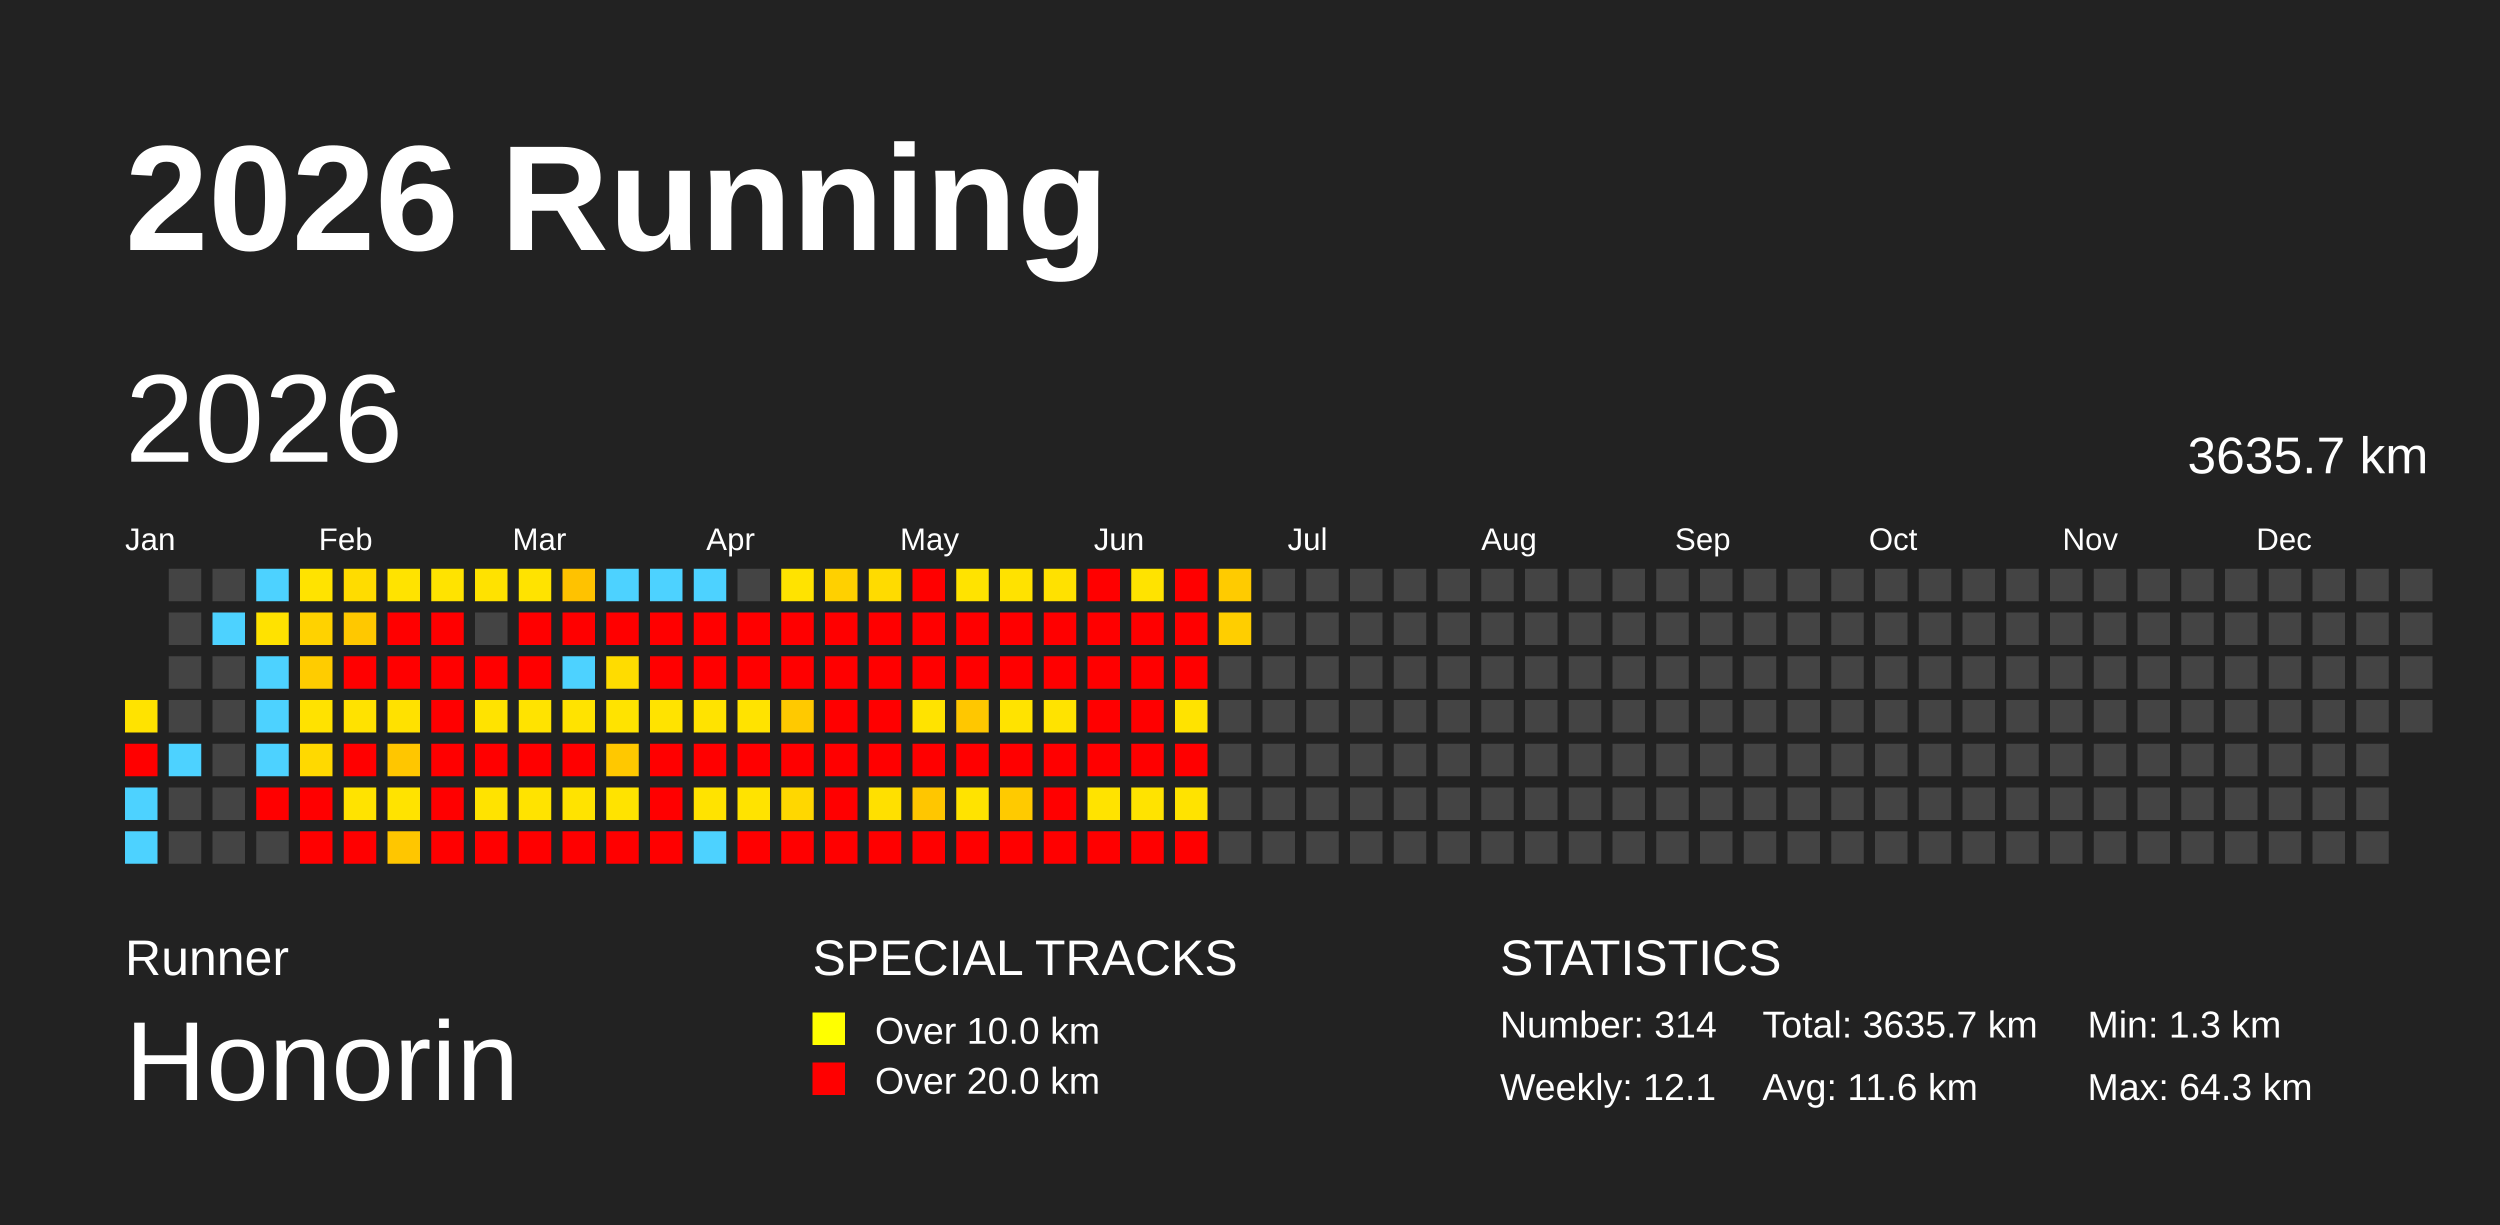
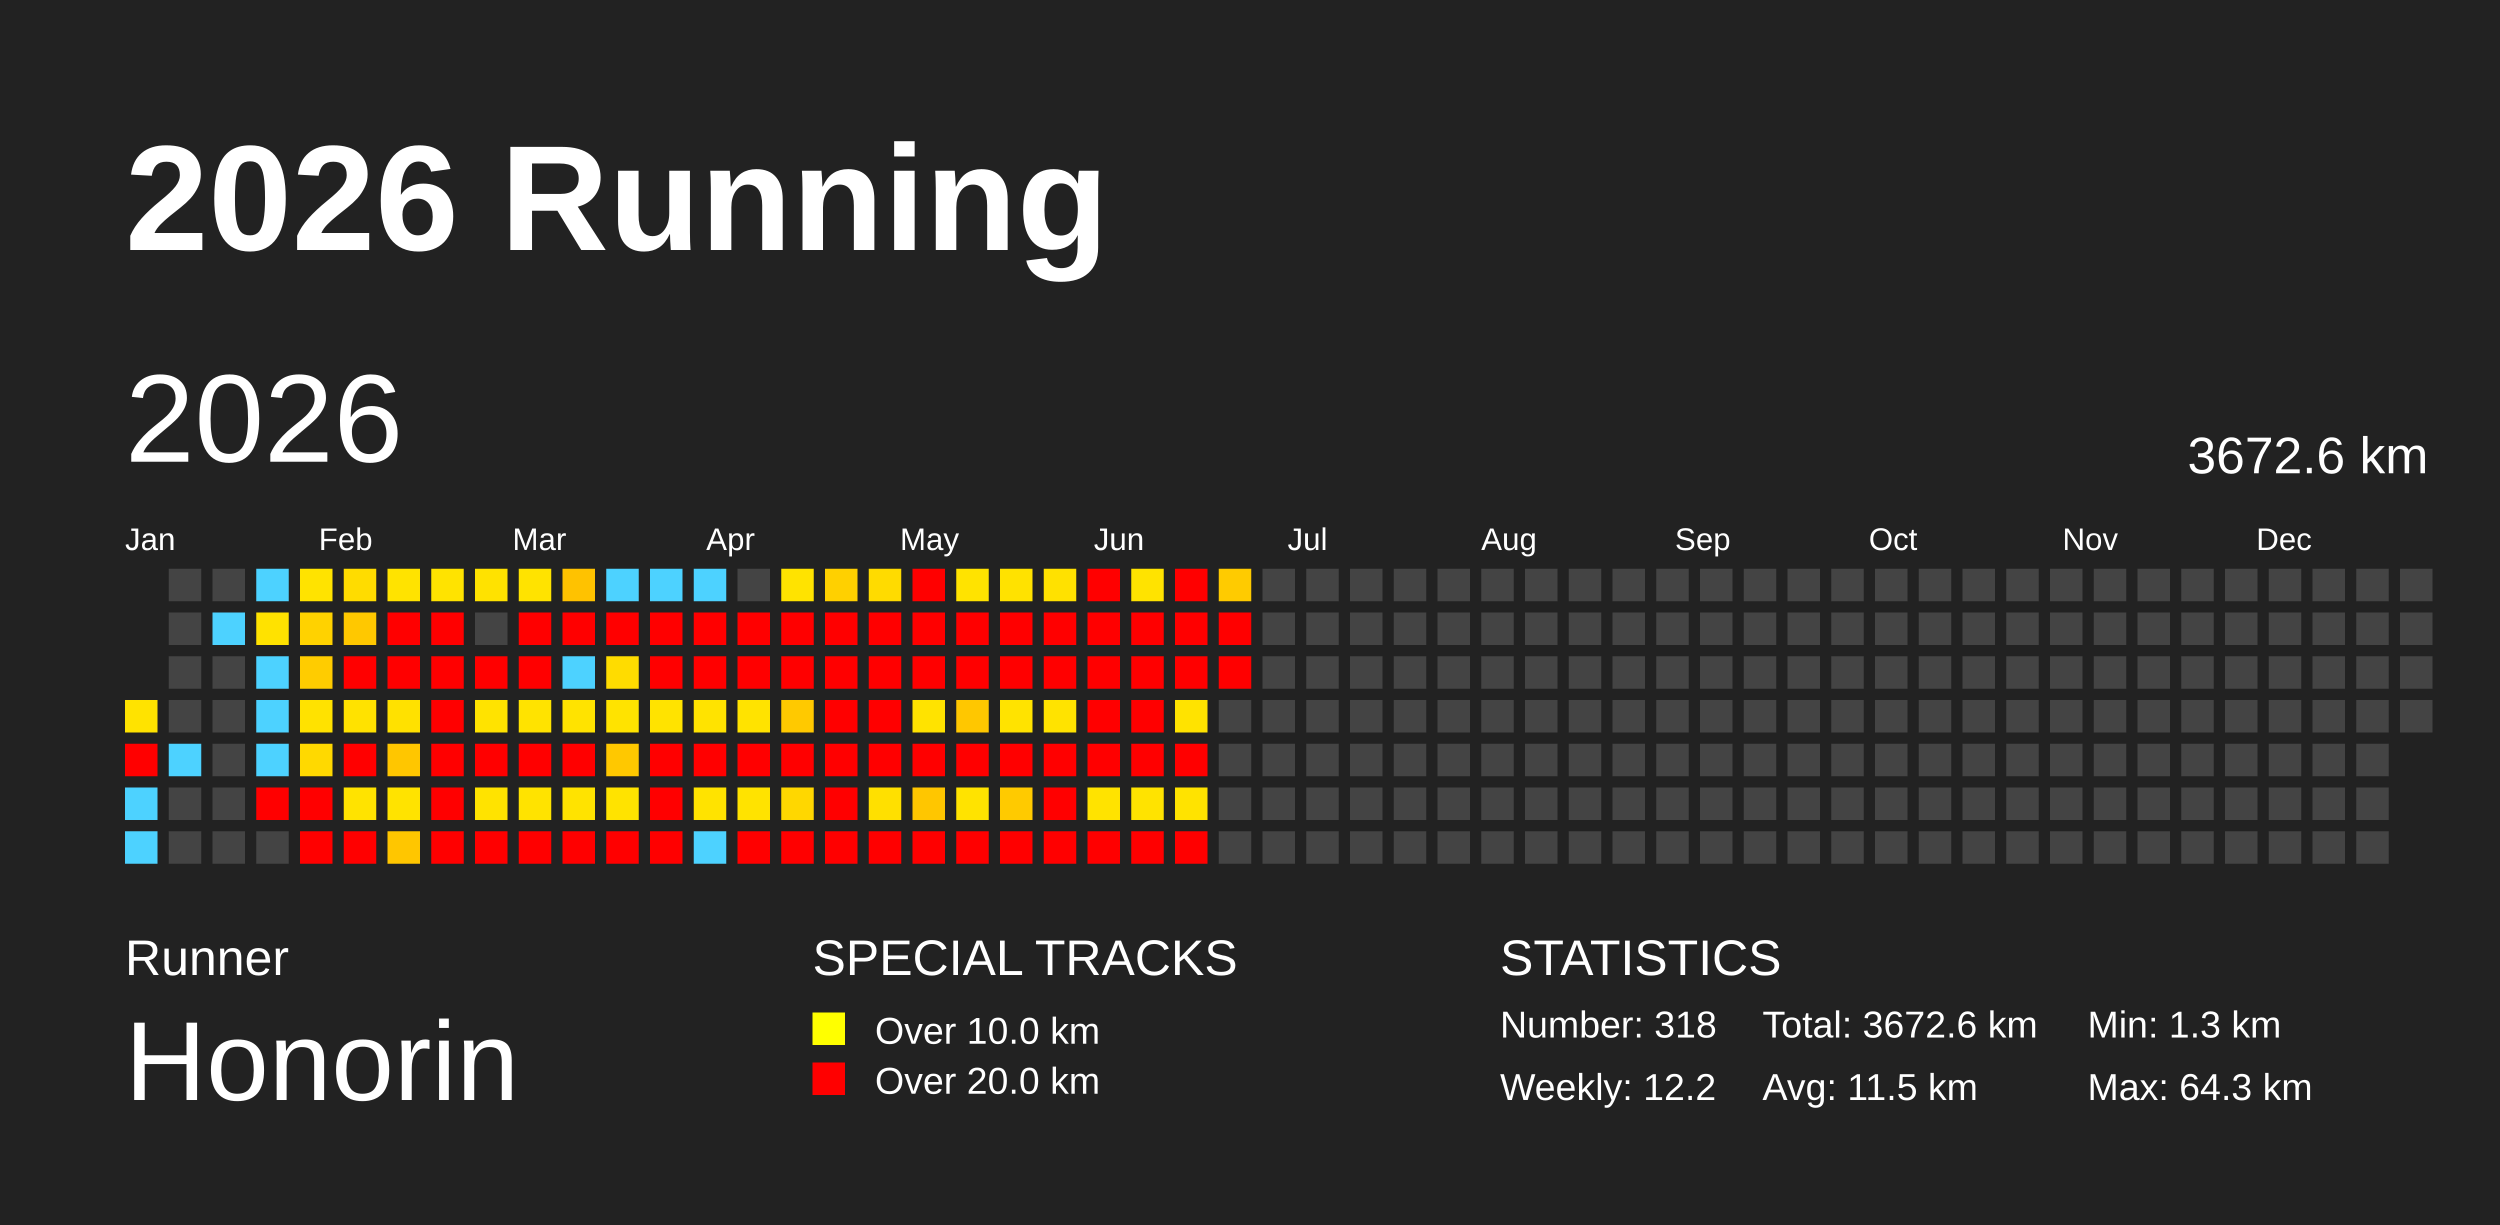
<svg xmlns="http://www.w3.org/2000/svg" baseProfile="full" height="98mm" version="1.1" viewBox="0,0,200,98" width="200mm">
  <defs />
  <rect fill="#222222" height="98" width="200" x="0" y="0" />
  <text fill="#FFFFFF" style="font-size:12px; font-family:Arial; font-weight:bold;" x="10" y="20">2026 Running</text>
  <text fill="#FFFFFF" style="font-size:4px; font-family:Arial" x="10" y="78">Runner</text>
  <text fill="#FFFFFF" style="font-size:9px; font-family:Arial" x="10" y="88">Honorin</text>
  <text fill="#FFFFFF" style="font-size:4px; font-family:Arial" x="65" y="78">SPECIAL TRACKS</text>
  <rect fill="yellow" height="2.6" width="2.6" x="65" y="81" />
  <text fill="#FFFFFF" style="font-size:3px; font-family:Arial" x="70" y="83.5">Over 10.0 km</text>
  <rect fill="red" height="2.6" width="2.6" x="65" y="85" />
  <text fill="#FFFFFF" style="font-size:3px; font-family:Arial" x="70" y="87.5">Over 20.0 km</text>
  <text fill="#FFFFFF" style="font-size:4px; font-family:Arial" x="120" y="78">STATISTICS</text>
-   <text fill="#FFFFFF" style="font-size:3px; font-family:Arial" x="120" y="83">Number: 314</text>
-   <text fill="#FFFFFF" style="font-size:3px; font-family:Arial" x="120" y="88">Weekly: 12.1</text>
-   <text fill="#FFFFFF" style="font-size:3px; font-family:Arial" x="141" y="83">Total: 3635.7 km</text>
-   <text fill="#FFFFFF" style="font-size:3px; font-family:Arial" x="141" y="88">Avg: 11.6 km</text>
+   <text fill="#FFFFFF" style="font-size:3px; font-family:Arial" x="120" y="83">Number: 318</text>
+   <text fill="#FFFFFF" style="font-size:3px; font-family:Arial" x="120" y="88">Weekly: 12.2</text>
+   <text fill="#FFFFFF" style="font-size:3px; font-family:Arial" x="141" y="83">Total: 3672.6 km</text>
+   <text fill="#FFFFFF" style="font-size:3px; font-family:Arial" x="141" y="88">Avg: 11.5 km</text>
  <text fill="#FFFFFF" style="font-size:3px; font-family:Arial" x="167" y="83">Min: 1.3 km</text>
  <text fill="#FFFFFF" style="font-size:3px; font-family:Arial" x="167" y="88">Max: 64.3 km</text>
  <text dominant-baseline="hanging" fill="#FFFFFF" style="font-size:10.0px; font-family:Arial;" x="10" y="30">2026</text>
-   <text dominant-baseline="hanging" fill="#FFFFFF" style="font-size:4.125px; font-family:Arial;" x="175" y="35">3635.7 km</text>
+   <text dominant-baseline="hanging" fill="#FFFFFF" style="font-size:4.125px; font-family:Arial;" x="175" y="35">3672.6 km</text>
  <text fill="#FFFFFF" style="font-size:2.5px; font-family:Arial" x="10.0" y="44">Jan</text>
  <text fill="#FFFFFF" style="font-size:2.5px; font-family:Arial" x="25.5" y="44">Feb</text>
  <text fill="#FFFFFF" style="font-size:2.5px; font-family:Arial" x="41.0" y="44">Mar</text>
  <text fill="#FFFFFF" style="font-size:2.5px; font-family:Arial" x="56.5" y="44">Apr</text>
  <text fill="#FFFFFF" style="font-size:2.5px; font-family:Arial" x="72.0" y="44">May</text>
  <text fill="#FFFFFF" style="font-size:2.5px; font-family:Arial" x="87.5" y="44">Jun</text>
  <text fill="#FFFFFF" style="font-size:2.5px; font-family:Arial" x="103.0" y="44">Jul</text>
  <text fill="#FFFFFF" style="font-size:2.5px; font-family:Arial" x="118.5" y="44">Aug</text>
  <text fill="#FFFFFF" style="font-size:2.5px; font-family:Arial" x="134.0" y="44">Sep</text>
  <text fill="#FFFFFF" style="font-size:2.5px; font-family:Arial" x="149.5" y="44">Oct</text>
  <text fill="#FFFFFF" style="font-size:2.5px; font-family:Arial" x="165.0" y="44">Nov</text>
  <text fill="#FFFFFF" style="font-size:2.5px; font-family:Arial" x="180.5" y="44">Dec</text>
  <rect fill="#ffe300" height="2.6" width="2.6" x="10.0" y="56.0" />
  <rect fill="red" height="2.6" width="2.6" x="10.0" y="59.5" />
  <rect fill="#4dd2ff" height="2.6" width="2.6" x="10.0" y="63.0" />
  <rect fill="#4dd2ff" height="2.6" width="2.6" x="10.0" y="66.5" />
  <rect fill="#444444" height="2.6" width="2.6" x="13.5" y="45.5" />
  <rect fill="#444444" height="2.6" width="2.6" x="13.5" y="49.0" />
  <rect fill="#444444" height="2.6" width="2.6" x="13.5" y="52.5" />
  <rect fill="#444444" height="2.6" width="2.6" x="13.5" y="56.0" />
  <rect fill="#4dd2ff" height="2.6" width="2.6" x="13.5" y="59.5" />
  <rect fill="#444444" height="2.6" width="2.6" x="13.5" y="63.0" />
  <rect fill="#444444" height="2.6" width="2.6" x="13.5" y="66.5" />
  <rect fill="#444444" height="2.6" width="2.6" x="17.0" y="45.5" />
  <rect fill="#4dd2ff" height="2.6" width="2.6" x="17.0" y="49.0" />
  <rect fill="#444444" height="2.6" width="2.6" x="17.0" y="52.5" />
  <rect fill="#444444" height="2.6" width="2.6" x="17.0" y="56.0" />
  <rect fill="#444444" height="2.6" width="2.6" x="17.0" y="59.5" />
  <rect fill="#444444" height="2.6" width="2.6" x="17.0" y="63.0" />
  <rect fill="#444444" height="2.6" width="2.6" x="17.0" y="66.5" />
  <rect fill="#4dd2ff" height="2.6" width="2.6" x="20.5" y="45.5" />
  <rect fill="#ffe200" height="2.6" width="2.6" x="20.5" y="49.0" />
  <rect fill="#4dd2ff" height="2.6" width="2.6" x="20.5" y="52.5" />
  <rect fill="#4dd2ff" height="2.6" width="2.6" x="20.5" y="56.0" />
  <rect fill="#4dd2ff" height="2.6" width="2.6" x="20.5" y="59.5" />
  <rect fill="red" height="2.6" width="2.6" x="20.5" y="63.0" />
  <rect fill="#444444" height="2.6" width="2.6" x="20.5" y="66.5" />
  <rect fill="#ffe300" height="2.6" width="2.6" x="24.0" y="45.5" />
  <rect fill="#ffd200" height="2.6" width="2.6" x="24.0" y="49.0" />
  <rect fill="#ffcc00" height="2.6" width="2.6" x="24.0" y="52.5" />
  <rect fill="#ffe200" height="2.6" width="2.6" x="24.0" y="56.0" />
  <rect fill="#ffd900" height="2.6" width="2.6" x="24.0" y="59.5" />
  <rect fill="red" height="2.6" width="2.6" x="24.0" y="63.0" />
  <rect fill="red" height="2.6" width="2.6" x="24.0" y="66.5" />
  <rect fill="#ffdc00" height="2.6" width="2.6" x="27.5" y="45.5" />
  <rect fill="#ffc800" height="2.6" width="2.6" x="27.5" y="49.0" />
  <rect fill="red" height="2.6" width="2.6" x="27.5" y="52.5" />
  <rect fill="#ffe200" height="2.6" width="2.6" x="27.5" y="56.0" />
  <rect fill="red" height="2.6" width="2.6" x="27.5" y="59.5" />
  <rect fill="#ffe300" height="2.6" width="2.6" x="27.5" y="63.0" />
  <rect fill="red" height="2.6" width="2.6" x="27.5" y="66.5" />
  <rect fill="#ffe300" height="2.6" width="2.6" x="31.0" y="45.5" />
  <rect fill="red" height="2.6" width="2.6" x="31.0" y="49.0" />
  <rect fill="red" height="2.6" width="2.6" x="31.0" y="52.5" />
  <rect fill="#ffe100" height="2.6" width="2.6" x="31.0" y="56.0" />
  <rect fill="#ffc600" height="2.6" width="2.6" x="31.0" y="59.5" />
  <rect fill="#ffe300" height="2.6" width="2.6" x="31.0" y="63.0" />
  <rect fill="#ffc600" height="2.6" width="2.6" x="31.0" y="66.5" />
  <rect fill="#ffe300" height="2.6" width="2.6" x="34.5" y="45.5" />
  <rect fill="red" height="2.6" width="2.6" x="34.5" y="49.0" />
  <rect fill="red" height="2.6" width="2.6" x="34.5" y="52.5" />
  <rect fill="red" height="2.6" width="2.6" x="34.5" y="56.0" />
  <rect fill="red" height="2.6" width="2.6" x="34.5" y="59.5" />
  <rect fill="red" height="2.6" width="2.6" x="34.5" y="63.0" />
  <rect fill="red" height="2.6" width="2.6" x="34.5" y="66.5" />
  <rect fill="#ffe200" height="2.6" width="2.6" x="38.0" y="45.5" />
  <rect fill="#444444" height="2.6" width="2.6" x="38.0" y="49.0" />
  <rect fill="red" height="2.6" width="2.6" x="38.0" y="52.5" />
  <rect fill="#ffe300" height="2.6" width="2.6" x="38.0" y="56.0" />
  <rect fill="red" height="2.6" width="2.6" x="38.0" y="59.5" />
  <rect fill="#ffe300" height="2.6" width="2.6" x="38.0" y="63.0" />
  <rect fill="red" height="2.6" width="2.6" x="38.0" y="66.5" />
  <rect fill="#ffe300" height="2.6" width="2.6" x="41.5" y="45.5" />
  <rect fill="red" height="2.6" width="2.6" x="41.5" y="49.0" />
  <rect fill="red" height="2.6" width="2.6" x="41.5" y="52.5" />
  <rect fill="#ffe300" height="2.6" width="2.6" x="41.5" y="56.0" />
  <rect fill="red" height="2.6" width="2.6" x="41.5" y="59.5" />
  <rect fill="#ffe300" height="2.6" width="2.6" x="41.5" y="63.0" />
  <rect fill="red" height="2.6" width="2.6" x="41.5" y="66.5" />
  <rect fill="#ffc200" height="2.6" width="2.6" x="45.0" y="45.5" />
  <rect fill="red" height="2.6" width="2.6" x="45.0" y="49.0" />
  <rect fill="#4dd2ff" height="2.6" width="2.6" x="45.0" y="52.5" />
  <rect fill="#ffe300" height="2.6" width="2.6" x="45.0" y="56.0" />
  <rect fill="red" height="2.6" width="2.6" x="45.0" y="59.5" />
  <rect fill="#ffe300" height="2.6" width="2.6" x="45.0" y="63.0" />
  <rect fill="red" height="2.6" width="2.6" x="45.0" y="66.5" />
  <rect fill="#4dd2ff" height="2.6" width="2.6" x="48.5" y="45.5" />
  <rect fill="red" height="2.6" width="2.6" x="48.5" y="49.0" />
  <rect fill="#ffdc00" height="2.6" width="2.6" x="48.5" y="52.5" />
  <rect fill="#ffe300" height="2.6" width="2.6" x="48.5" y="56.0" />
  <rect fill="#ffc800" height="2.6" width="2.6" x="48.5" y="59.5" />
  <rect fill="#ffe300" height="2.6" width="2.6" x="48.5" y="63.0" />
  <rect fill="red" height="2.6" width="2.6" x="48.5" y="66.5" />
  <rect fill="#4dd2ff" height="2.6" width="2.6" x="52.0" y="45.5" />
  <rect fill="red" height="2.6" width="2.6" x="52.0" y="49.0" />
  <rect fill="red" height="2.6" width="2.6" x="52.0" y="52.5" />
  <rect fill="#ffe300" height="2.6" width="2.6" x="52.0" y="56.0" />
  <rect fill="red" height="2.6" width="2.6" x="52.0" y="59.5" />
  <rect fill="red" height="2.6" width="2.6" x="52.0" y="63.0" />
  <rect fill="red" height="2.6" width="2.6" x="52.0" y="66.5" />
  <rect fill="#4dd2ff" height="2.6" width="2.6" x="55.5" y="45.5" />
  <rect fill="red" height="2.6" width="2.6" x="55.5" y="49.0" />
  <rect fill="red" height="2.6" width="2.6" x="55.5" y="52.5" />
  <rect fill="#ffe300" height="2.6" width="2.6" x="55.5" y="56.0" />
  <rect fill="red" height="2.6" width="2.6" x="55.5" y="59.5" />
  <rect fill="#ffe300" height="2.6" width="2.6" x="55.5" y="63.0" />
  <rect fill="#4dd2ff" height="2.6" width="2.6" x="55.5" y="66.5" />
  <rect fill="#444444" height="2.6" width="2.6" x="59.0" y="45.5" />
  <rect fill="red" height="2.6" width="2.6" x="59.0" y="49.0" />
  <rect fill="red" height="2.6" width="2.6" x="59.0" y="52.5" />
  <rect fill="#ffe300" height="2.6" width="2.6" x="59.0" y="56.0" />
  <rect fill="red" height="2.6" width="2.6" x="59.0" y="59.5" />
  <rect fill="#ffe300" height="2.6" width="2.6" x="59.0" y="63.0" />
  <rect fill="red" height="2.6" width="2.6" x="59.0" y="66.5" />
  <rect fill="#ffe300" height="2.6" width="2.6" x="62.5" y="45.5" />
  <rect fill="red" height="2.6" width="2.6" x="62.5" y="49.0" />
  <rect fill="red" height="2.6" width="2.6" x="62.5" y="52.5" />
  <rect fill="#ffc900" height="2.6" width="2.6" x="62.5" y="56.0" />
  <rect fill="red" height="2.6" width="2.6" x="62.5" y="59.5" />
  <rect fill="#ffd700" height="2.6" width="2.6" x="62.5" y="63.0" />
  <rect fill="red" height="2.6" width="2.6" x="62.5" y="66.5" />
  <rect fill="#ffd000" height="2.6" width="2.6" x="66.0" y="45.5" />
  <rect fill="red" height="2.6" width="2.6" x="66.0" y="49.0" />
  <rect fill="red" height="2.6" width="2.6" x="66.0" y="52.5" />
  <rect fill="red" height="2.6" width="2.6" x="66.0" y="56.0" />
  <rect fill="red" height="2.6" width="2.6" x="66.0" y="59.5" />
  <rect fill="red" height="2.6" width="2.6" x="66.0" y="63.0" />
  <rect fill="red" height="2.6" width="2.6" x="66.0" y="66.5" />
  <rect fill="#ffdb00" height="2.6" width="2.6" x="69.5" y="45.5" />
  <rect fill="red" height="2.6" width="2.6" x="69.5" y="49.0" />
  <rect fill="red" height="2.6" width="2.6" x="69.5" y="52.5" />
  <rect fill="red" height="2.6" width="2.6" x="69.5" y="56.0" />
  <rect fill="red" height="2.6" width="2.6" x="69.5" y="59.5" />
  <rect fill="#ffe000" height="2.6" width="2.6" x="69.5" y="63.0" />
  <rect fill="red" height="2.6" width="2.6" x="69.5" y="66.5" />
  <rect fill="red" height="2.6" width="2.6" x="73.0" y="45.5" />
  <rect fill="red" height="2.6" width="2.6" x="73.0" y="49.0" />
  <rect fill="red" height="2.6" width="2.6" x="73.0" y="52.5" />
  <rect fill="#ffe300" height="2.6" width="2.6" x="73.0" y="56.0" />
  <rect fill="red" height="2.6" width="2.6" x="73.0" y="59.5" />
  <rect fill="#ffc600" height="2.6" width="2.6" x="73.0" y="63.0" />
  <rect fill="red" height="2.6" width="2.6" x="73.0" y="66.5" />
  <rect fill="#ffe300" height="2.6" width="2.6" x="76.5" y="45.5" />
  <rect fill="red" height="2.6" width="2.6" x="76.5" y="49.0" />
  <rect fill="red" height="2.6" width="2.6" x="76.5" y="52.5" />
  <rect fill="#ffc700" height="2.6" width="2.6" x="76.5" y="56.0" />
  <rect fill="red" height="2.6" width="2.6" x="76.5" y="59.5" />
  <rect fill="#ffe300" height="2.6" width="2.6" x="76.5" y="63.0" />
  <rect fill="red" height="2.6" width="2.6" x="76.5" y="66.5" />
  <rect fill="#ffe200" height="2.6" width="2.6" x="80.0" y="45.5" />
  <rect fill="red" height="2.6" width="2.6" x="80.0" y="49.0" />
  <rect fill="red" height="2.6" width="2.6" x="80.0" y="52.5" />
  <rect fill="#ffe300" height="2.6" width="2.6" x="80.0" y="56.0" />
  <rect fill="red" height="2.6" width="2.6" x="80.0" y="59.5" />
  <rect fill="#ffca00" height="2.6" width="2.6" x="80.0" y="63.0" />
  <rect fill="red" height="2.6" width="2.6" x="80.0" y="66.5" />
  <rect fill="#ffe100" height="2.6" width="2.6" x="83.5" y="45.5" />
  <rect fill="red" height="2.6" width="2.6" x="83.5" y="49.0" />
  <rect fill="red" height="2.6" width="2.6" x="83.5" y="52.5" />
  <rect fill="#ffe300" height="2.6" width="2.6" x="83.5" y="56.0" />
  <rect fill="red" height="2.6" width="2.6" x="83.5" y="59.5" />
  <rect fill="red" height="2.6" width="2.6" x="83.5" y="63.0" />
  <rect fill="red" height="2.6" width="2.6" x="83.5" y="66.5" />
  <rect fill="red" height="2.6" width="2.6" x="87.0" y="45.5" />
  <rect fill="red" height="2.6" width="2.6" x="87.0" y="49.0" />
  <rect fill="red" height="2.6" width="2.6" x="87.0" y="52.5" />
  <rect fill="red" height="2.6" width="2.6" x="87.0" y="56.0" />
  <rect fill="red" height="2.6" width="2.6" x="87.0" y="59.5" />
  <rect fill="#ffe300" height="2.6" width="2.6" x="87.0" y="63.0" />
  <rect fill="red" height="2.6" width="2.6" x="87.0" y="66.5" />
  <rect fill="#ffe300" height="2.6" width="2.6" x="90.5" y="45.5" />
  <rect fill="red" height="2.6" width="2.6" x="90.5" y="49.0" />
  <rect fill="red" height="2.6" width="2.6" x="90.5" y="52.5" />
  <rect fill="red" height="2.6" width="2.6" x="90.5" y="56.0" />
  <rect fill="red" height="2.6" width="2.6" x="90.5" y="59.5" />
  <rect fill="#ffe300" height="2.6" width="2.6" x="90.5" y="63.0" />
  <rect fill="red" height="2.6" width="2.6" x="90.5" y="66.5" />
  <rect fill="red" height="2.6" width="2.6" x="94.0" y="45.5" />
  <rect fill="red" height="2.6" width="2.6" x="94.0" y="49.0" />
  <rect fill="red" height="2.6" width="2.6" x="94.0" y="52.5" />
  <rect fill="#ffe300" height="2.6" width="2.6" x="94.0" y="56.0" />
  <rect fill="red" height="2.6" width="2.6" x="94.0" y="59.5" />
  <rect fill="#ffe300" height="2.6" width="2.6" x="94.0" y="63.0" />
  <rect fill="red" height="2.6" width="2.6" x="94.0" y="66.5" />
  <rect fill="#ffcb00" height="2.6" width="2.6" x="97.5" y="45.5" />
-   <rect fill="#ffce00" height="2.6" width="2.6" x="97.5" y="49.0" />
-   <rect fill="#444444" height="2.6" width="2.6" x="97.5" y="52.5" />
+   <rect fill="red" height="2.6" width="2.6" x="97.5" y="49.0" />
+   <rect fill="red" height="2.6" width="2.6" x="97.5" y="52.5" />
  <rect fill="#444444" height="2.6" width="2.6" x="97.5" y="56.0" />
  <rect fill="#444444" height="2.6" width="2.6" x="97.5" y="59.5" />
  <rect fill="#444444" height="2.6" width="2.6" x="97.5" y="63.0" />
  <rect fill="#444444" height="2.6" width="2.6" x="97.5" y="66.5" />
  <rect fill="#444444" height="2.6" width="2.6" x="101.0" y="45.5" />
  <rect fill="#444444" height="2.6" width="2.6" x="101.0" y="49.0" />
  <rect fill="#444444" height="2.6" width="2.6" x="101.0" y="52.5" />
  <rect fill="#444444" height="2.6" width="2.6" x="101.0" y="56.0" />
  <rect fill="#444444" height="2.6" width="2.6" x="101.0" y="59.5" />
  <rect fill="#444444" height="2.6" width="2.6" x="101.0" y="63.0" />
  <rect fill="#444444" height="2.6" width="2.6" x="101.0" y="66.5" />
  <rect fill="#444444" height="2.6" width="2.6" x="104.5" y="45.5" />
  <rect fill="#444444" height="2.6" width="2.6" x="104.5" y="49.0" />
  <rect fill="#444444" height="2.6" width="2.6" x="104.5" y="52.5" />
  <rect fill="#444444" height="2.6" width="2.6" x="104.5" y="56.0" />
  <rect fill="#444444" height="2.6" width="2.6" x="104.5" y="59.5" />
  <rect fill="#444444" height="2.6" width="2.6" x="104.5" y="63.0" />
  <rect fill="#444444" height="2.6" width="2.6" x="104.5" y="66.5" />
  <rect fill="#444444" height="2.6" width="2.6" x="108.0" y="45.5" />
  <rect fill="#444444" height="2.6" width="2.6" x="108.0" y="49.0" />
  <rect fill="#444444" height="2.6" width="2.6" x="108.0" y="52.5" />
  <rect fill="#444444" height="2.6" width="2.6" x="108.0" y="56.0" />
  <rect fill="#444444" height="2.6" width="2.6" x="108.0" y="59.5" />
  <rect fill="#444444" height="2.6" width="2.6" x="108.0" y="63.0" />
  <rect fill="#444444" height="2.6" width="2.6" x="108.0" y="66.5" />
  <rect fill="#444444" height="2.6" width="2.6" x="111.5" y="45.5" />
  <rect fill="#444444" height="2.6" width="2.6" x="111.5" y="49.0" />
  <rect fill="#444444" height="2.6" width="2.6" x="111.5" y="52.5" />
  <rect fill="#444444" height="2.6" width="2.6" x="111.5" y="56.0" />
  <rect fill="#444444" height="2.6" width="2.6" x="111.5" y="59.5" />
  <rect fill="#444444" height="2.6" width="2.6" x="111.5" y="63.0" />
  <rect fill="#444444" height="2.6" width="2.6" x="111.5" y="66.5" />
  <rect fill="#444444" height="2.6" width="2.6" x="115.0" y="45.5" />
  <rect fill="#444444" height="2.6" width="2.6" x="115.0" y="49.0" />
  <rect fill="#444444" height="2.6" width="2.6" x="115.0" y="52.5" />
  <rect fill="#444444" height="2.6" width="2.6" x="115.0" y="56.0" />
  <rect fill="#444444" height="2.6" width="2.6" x="115.0" y="59.5" />
  <rect fill="#444444" height="2.6" width="2.6" x="115.0" y="63.0" />
  <rect fill="#444444" height="2.6" width="2.6" x="115.0" y="66.5" />
  <rect fill="#444444" height="2.6" width="2.6" x="118.5" y="45.5" />
  <rect fill="#444444" height="2.6" width="2.6" x="118.5" y="49.0" />
  <rect fill="#444444" height="2.6" width="2.6" x="118.5" y="52.5" />
  <rect fill="#444444" height="2.6" width="2.6" x="118.5" y="56.0" />
  <rect fill="#444444" height="2.6" width="2.6" x="118.5" y="59.5" />
  <rect fill="#444444" height="2.6" width="2.6" x="118.5" y="63.0" />
  <rect fill="#444444" height="2.6" width="2.6" x="118.5" y="66.5" />
  <rect fill="#444444" height="2.6" width="2.6" x="122.0" y="45.5" />
  <rect fill="#444444" height="2.6" width="2.6" x="122.0" y="49.0" />
  <rect fill="#444444" height="2.6" width="2.6" x="122.0" y="52.5" />
  <rect fill="#444444" height="2.6" width="2.6" x="122.0" y="56.0" />
  <rect fill="#444444" height="2.6" width="2.6" x="122.0" y="59.5" />
  <rect fill="#444444" height="2.6" width="2.6" x="122.0" y="63.0" />
  <rect fill="#444444" height="2.6" width="2.6" x="122.0" y="66.5" />
  <rect fill="#444444" height="2.6" width="2.6" x="125.5" y="45.5" />
  <rect fill="#444444" height="2.6" width="2.6" x="125.5" y="49.0" />
  <rect fill="#444444" height="2.6" width="2.6" x="125.5" y="52.5" />
  <rect fill="#444444" height="2.6" width="2.6" x="125.5" y="56.0" />
  <rect fill="#444444" height="2.6" width="2.6" x="125.5" y="59.5" />
  <rect fill="#444444" height="2.6" width="2.6" x="125.5" y="63.0" />
  <rect fill="#444444" height="2.6" width="2.6" x="125.5" y="66.5" />
  <rect fill="#444444" height="2.6" width="2.6" x="129.0" y="45.5" />
  <rect fill="#444444" height="2.6" width="2.6" x="129.0" y="49.0" />
  <rect fill="#444444" height="2.6" width="2.6" x="129.0" y="52.5" />
  <rect fill="#444444" height="2.6" width="2.6" x="129.0" y="56.0" />
  <rect fill="#444444" height="2.6" width="2.6" x="129.0" y="59.5" />
  <rect fill="#444444" height="2.6" width="2.6" x="129.0" y="63.0" />
  <rect fill="#444444" height="2.6" width="2.6" x="129.0" y="66.5" />
  <rect fill="#444444" height="2.6" width="2.6" x="132.5" y="45.5" />
  <rect fill="#444444" height="2.6" width="2.6" x="132.5" y="49.0" />
  <rect fill="#444444" height="2.6" width="2.6" x="132.5" y="52.5" />
  <rect fill="#444444" height="2.6" width="2.6" x="132.5" y="56.0" />
  <rect fill="#444444" height="2.6" width="2.6" x="132.5" y="59.5" />
  <rect fill="#444444" height="2.6" width="2.6" x="132.5" y="63.0" />
  <rect fill="#444444" height="2.6" width="2.6" x="132.5" y="66.5" />
  <rect fill="#444444" height="2.6" width="2.6" x="136.0" y="45.5" />
  <rect fill="#444444" height="2.6" width="2.6" x="136.0" y="49.0" />
  <rect fill="#444444" height="2.6" width="2.6" x="136.0" y="52.5" />
  <rect fill="#444444" height="2.6" width="2.6" x="136.0" y="56.0" />
  <rect fill="#444444" height="2.6" width="2.6" x="136.0" y="59.5" />
  <rect fill="#444444" height="2.6" width="2.6" x="136.0" y="63.0" />
  <rect fill="#444444" height="2.6" width="2.6" x="136.0" y="66.5" />
  <rect fill="#444444" height="2.6" width="2.6" x="139.5" y="45.5" />
  <rect fill="#444444" height="2.6" width="2.6" x="139.5" y="49.0" />
  <rect fill="#444444" height="2.6" width="2.6" x="139.5" y="52.5" />
  <rect fill="#444444" height="2.6" width="2.6" x="139.5" y="56.0" />
  <rect fill="#444444" height="2.6" width="2.6" x="139.5" y="59.5" />
  <rect fill="#444444" height="2.6" width="2.6" x="139.5" y="63.0" />
  <rect fill="#444444" height="2.6" width="2.6" x="139.5" y="66.5" />
  <rect fill="#444444" height="2.6" width="2.6" x="143.0" y="45.5" />
  <rect fill="#444444" height="2.6" width="2.6" x="143.0" y="49.0" />
  <rect fill="#444444" height="2.6" width="2.6" x="143.0" y="52.5" />
  <rect fill="#444444" height="2.6" width="2.6" x="143.0" y="56.0" />
  <rect fill="#444444" height="2.6" width="2.6" x="143.0" y="59.5" />
  <rect fill="#444444" height="2.6" width="2.6" x="143.0" y="63.0" />
  <rect fill="#444444" height="2.6" width="2.6" x="143.0" y="66.5" />
  <rect fill="#444444" height="2.6" width="2.6" x="146.5" y="45.5" />
  <rect fill="#444444" height="2.6" width="2.6" x="146.5" y="49.0" />
  <rect fill="#444444" height="2.6" width="2.6" x="146.5" y="52.5" />
  <rect fill="#444444" height="2.6" width="2.6" x="146.5" y="56.0" />
  <rect fill="#444444" height="2.6" width="2.6" x="146.5" y="59.5" />
  <rect fill="#444444" height="2.6" width="2.6" x="146.5" y="63.0" />
  <rect fill="#444444" height="2.6" width="2.6" x="146.5" y="66.5" />
  <rect fill="#444444" height="2.6" width="2.6" x="150.0" y="45.5" />
  <rect fill="#444444" height="2.6" width="2.6" x="150.0" y="49.0" />
  <rect fill="#444444" height="2.6" width="2.6" x="150.0" y="52.5" />
  <rect fill="#444444" height="2.6" width="2.6" x="150.0" y="56.0" />
  <rect fill="#444444" height="2.6" width="2.6" x="150.0" y="59.5" />
  <rect fill="#444444" height="2.6" width="2.6" x="150.0" y="63.0" />
  <rect fill="#444444" height="2.6" width="2.6" x="150.0" y="66.5" />
  <rect fill="#444444" height="2.6" width="2.6" x="153.5" y="45.5" />
  <rect fill="#444444" height="2.6" width="2.6" x="153.5" y="49.0" />
  <rect fill="#444444" height="2.6" width="2.6" x="153.5" y="52.5" />
  <rect fill="#444444" height="2.6" width="2.6" x="153.5" y="56.0" />
  <rect fill="#444444" height="2.6" width="2.6" x="153.5" y="59.5" />
  <rect fill="#444444" height="2.6" width="2.6" x="153.5" y="63.0" />
  <rect fill="#444444" height="2.6" width="2.6" x="153.5" y="66.5" />
  <rect fill="#444444" height="2.6" width="2.6" x="157.0" y="45.5" />
  <rect fill="#444444" height="2.6" width="2.6" x="157.0" y="49.0" />
  <rect fill="#444444" height="2.6" width="2.6" x="157.0" y="52.5" />
  <rect fill="#444444" height="2.6" width="2.6" x="157.0" y="56.0" />
  <rect fill="#444444" height="2.6" width="2.6" x="157.0" y="59.5" />
  <rect fill="#444444" height="2.6" width="2.6" x="157.0" y="63.0" />
  <rect fill="#444444" height="2.6" width="2.6" x="157.0" y="66.5" />
  <rect fill="#444444" height="2.6" width="2.6" x="160.5" y="45.5" />
  <rect fill="#444444" height="2.6" width="2.6" x="160.5" y="49.0" />
  <rect fill="#444444" height="2.6" width="2.6" x="160.5" y="52.5" />
  <rect fill="#444444" height="2.6" width="2.6" x="160.5" y="56.0" />
  <rect fill="#444444" height="2.6" width="2.6" x="160.5" y="59.5" />
  <rect fill="#444444" height="2.6" width="2.6" x="160.5" y="63.0" />
  <rect fill="#444444" height="2.6" width="2.6" x="160.5" y="66.5" />
  <rect fill="#444444" height="2.6" width="2.6" x="164.0" y="45.5" />
  <rect fill="#444444" height="2.6" width="2.6" x="164.0" y="49.0" />
  <rect fill="#444444" height="2.6" width="2.6" x="164.0" y="52.5" />
  <rect fill="#444444" height="2.6" width="2.6" x="164.0" y="56.0" />
  <rect fill="#444444" height="2.6" width="2.6" x="164.0" y="59.5" />
  <rect fill="#444444" height="2.6" width="2.6" x="164.0" y="63.0" />
  <rect fill="#444444" height="2.6" width="2.6" x="164.0" y="66.5" />
  <rect fill="#444444" height="2.6" width="2.6" x="167.5" y="45.5" />
  <rect fill="#444444" height="2.6" width="2.6" x="167.5" y="49.0" />
  <rect fill="#444444" height="2.6" width="2.6" x="167.5" y="52.5" />
  <rect fill="#444444" height="2.6" width="2.6" x="167.5" y="56.0" />
  <rect fill="#444444" height="2.6" width="2.6" x="167.5" y="59.5" />
  <rect fill="#444444" height="2.6" width="2.6" x="167.5" y="63.0" />
  <rect fill="#444444" height="2.6" width="2.6" x="167.5" y="66.5" />
  <rect fill="#444444" height="2.6" width="2.6" x="171.0" y="45.5" />
  <rect fill="#444444" height="2.6" width="2.6" x="171.0" y="49.0" />
  <rect fill="#444444" height="2.6" width="2.6" x="171.0" y="52.5" />
  <rect fill="#444444" height="2.6" width="2.6" x="171.0" y="56.0" />
  <rect fill="#444444" height="2.6" width="2.6" x="171.0" y="59.5" />
  <rect fill="#444444" height="2.6" width="2.6" x="171.0" y="63.0" />
  <rect fill="#444444" height="2.6" width="2.6" x="171.0" y="66.5" />
  <rect fill="#444444" height="2.6" width="2.6" x="174.5" y="45.5" />
  <rect fill="#444444" height="2.6" width="2.6" x="174.5" y="49.0" />
  <rect fill="#444444" height="2.6" width="2.6" x="174.5" y="52.5" />
  <rect fill="#444444" height="2.6" width="2.6" x="174.5" y="56.0" />
  <rect fill="#444444" height="2.6" width="2.6" x="174.5" y="59.5" />
  <rect fill="#444444" height="2.6" width="2.6" x="174.5" y="63.0" />
  <rect fill="#444444" height="2.6" width="2.6" x="174.5" y="66.5" />
  <rect fill="#444444" height="2.6" width="2.6" x="178.0" y="45.5" />
  <rect fill="#444444" height="2.6" width="2.6" x="178.0" y="49.0" />
  <rect fill="#444444" height="2.6" width="2.6" x="178.0" y="52.5" />
  <rect fill="#444444" height="2.6" width="2.6" x="178.0" y="56.0" />
  <rect fill="#444444" height="2.6" width="2.6" x="178.0" y="59.5" />
  <rect fill="#444444" height="2.6" width="2.6" x="178.0" y="63.0" />
  <rect fill="#444444" height="2.6" width="2.6" x="178.0" y="66.5" />
  <rect fill="#444444" height="2.6" width="2.6" x="181.5" y="45.5" />
  <rect fill="#444444" height="2.6" width="2.6" x="181.5" y="49.0" />
  <rect fill="#444444" height="2.6" width="2.6" x="181.5" y="52.5" />
  <rect fill="#444444" height="2.6" width="2.6" x="181.5" y="56.0" />
  <rect fill="#444444" height="2.6" width="2.6" x="181.5" y="59.5" />
  <rect fill="#444444" height="2.6" width="2.6" x="181.5" y="63.0" />
  <rect fill="#444444" height="2.6" width="2.6" x="181.5" y="66.5" />
  <rect fill="#444444" height="2.6" width="2.6" x="185.0" y="45.5" />
  <rect fill="#444444" height="2.6" width="2.6" x="185.0" y="49.0" />
  <rect fill="#444444" height="2.6" width="2.6" x="185.0" y="52.5" />
  <rect fill="#444444" height="2.6" width="2.6" x="185.0" y="56.0" />
  <rect fill="#444444" height="2.6" width="2.6" x="185.0" y="59.5" />
  <rect fill="#444444" height="2.6" width="2.6" x="185.0" y="63.0" />
  <rect fill="#444444" height="2.6" width="2.6" x="185.0" y="66.5" />
  <rect fill="#444444" height="2.6" width="2.6" x="188.5" y="45.5" />
  <rect fill="#444444" height="2.6" width="2.6" x="188.5" y="49.0" />
  <rect fill="#444444" height="2.6" width="2.6" x="188.5" y="52.5" />
  <rect fill="#444444" height="2.6" width="2.6" x="188.5" y="56.0" />
  <rect fill="#444444" height="2.6" width="2.6" x="188.5" y="59.5" />
  <rect fill="#444444" height="2.6" width="2.6" x="188.5" y="63.0" />
  <rect fill="#444444" height="2.6" width="2.6" x="188.5" y="66.5" />
  <rect fill="#444444" height="2.6" width="2.6" x="192.0" y="45.5" />
  <rect fill="#444444" height="2.6" width="2.6" x="192.0" y="49.0" />
  <rect fill="#444444" height="2.6" width="2.6" x="192.0" y="52.5" />
  <rect fill="#444444" height="2.6" width="2.6" x="192.0" y="56.0" />
</svg>
